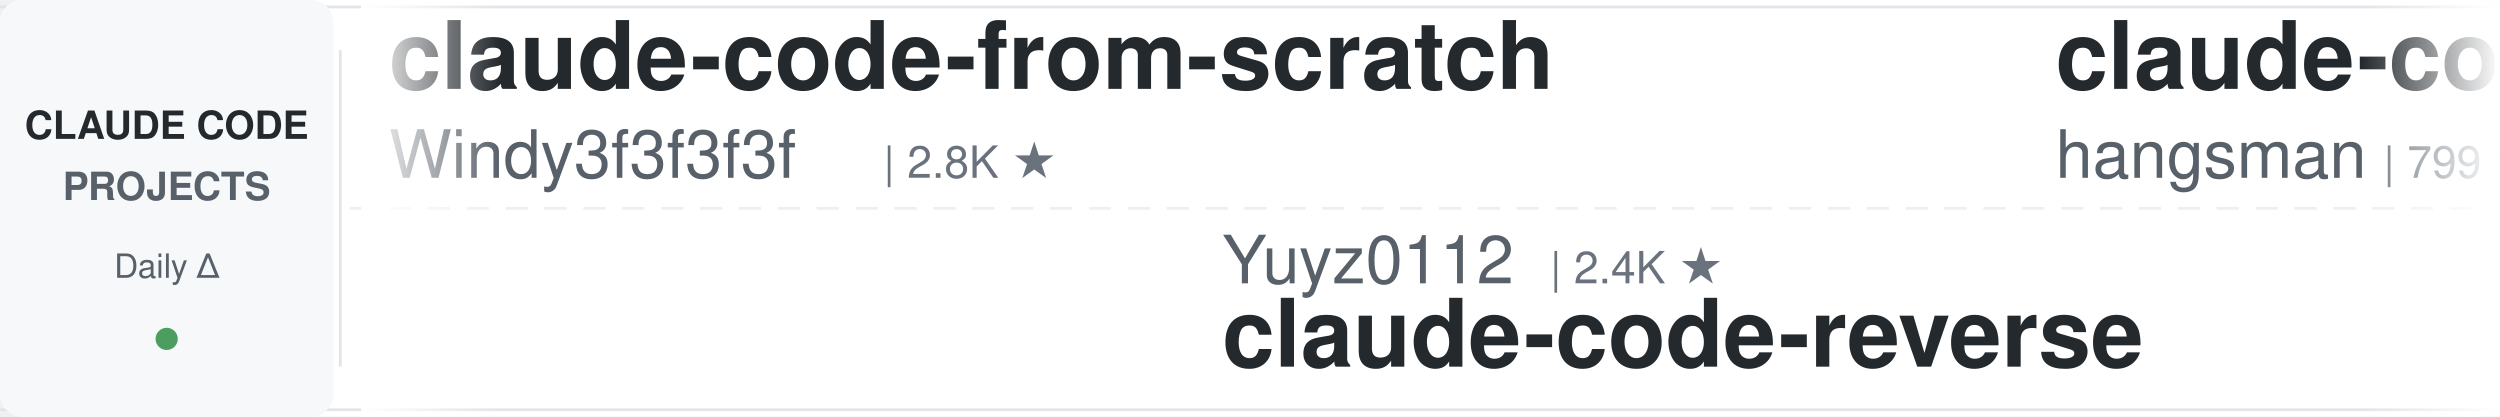
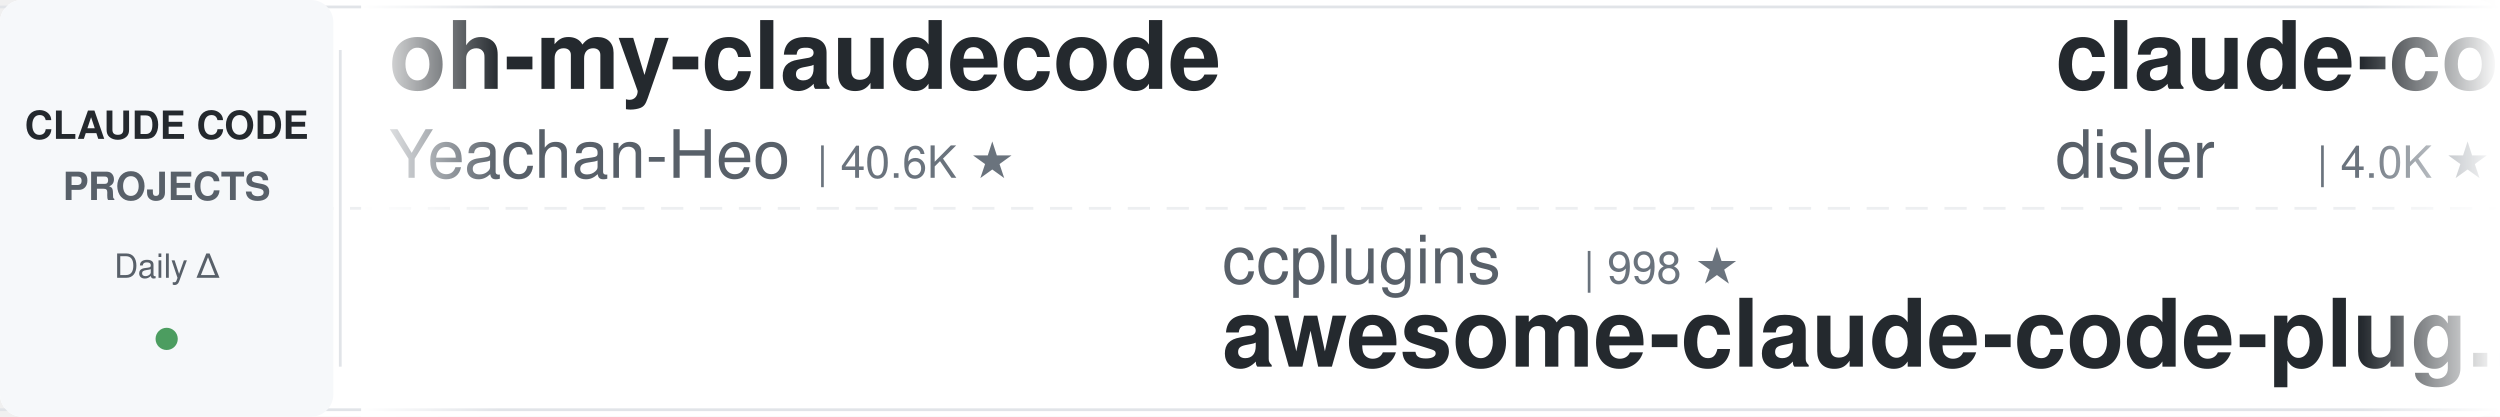
<svg xmlns="http://www.w3.org/2000/svg" width="900" height="150">
  <defs>
    <linearGradient id="leftFade" x1="0%" y1="0%" x2="100%" y2="0%">
      <stop offset="0%" style="stop-color:#ffffff;stop-opacity:1" />
      <stop offset="100%" style="stop-color:#ffffff;stop-opacity:0" />
    </linearGradient>
    <linearGradient id="rightFade" x1="0%" y1="0%" x2="100%" y2="0%">
      <stop offset="0%" style="stop-color:#ffffff;stop-opacity:0" />
      <stop offset="100%" style="stop-color:#ffffff;stop-opacity:1" />
    </linearGradient>
  </defs>
  <rect width="900" height="150" fill="#ffffff" rx="8" />
  <rect x="0" y="2" width="900" height="1" fill="#e1e4e8" />
  <rect x="0" y="147" width="900" height="1" fill="#e1e4e8" />
  <line x1="0" y1="75" x2="900" y2="75" stroke="#e1e4e8" stroke-width="1" stroke-dasharray="8 6" opacity="0.6" />
  <rect x="0" y="0" width="120" height="150" fill="#f6f8fa" rx="8" />
  <text x="60" y="50" font-family="-apple-system, BlinkMacSystemFont, 'Segoe UI', Helvetica, Arial, sans-serif" font-size="14" font-weight="600" fill="#24292e" text-anchor="middle">CLAUDE CODE</text>
  <text x="60" y="72" font-family="-apple-system, BlinkMacSystemFont, 'Segoe UI', Helvetica, Arial, sans-serif" font-size="14" font-weight="600" fill="#586069" text-anchor="middle">PROJECTS</text>
  <text x="60" y="100" font-family="-apple-system, BlinkMacSystemFont, 'Segoe UI', Helvetica, Arial, sans-serif" font-size="12" font-weight="500" fill="#586069" text-anchor="middle">Daily Δ</text>
  <circle cx="60" cy="122" r="4" fill="#22863a" opacity="0.8" />
  <rect x="122" y="18" width="1" height="114" fill="#e1e4e8" />
  <clipPath id="tickerClip">
    <rect x="130" y="0" width="770" height="150" />
  </clipPath>
  <g clip-path="url(#tickerClip)">
    <g id="tickerItems">
      <animateTransform attributeName="transform" attributeType="XML" type="translate" from="0 0" to="-3000 0" dur="54s" repeatCount="indefinite" />
      <g transform="translate(0, 0)">
-         <text x="140" y="32" font-family="-apple-system, BlinkMacSystemFont, 'Segoe UI', Helvetica, Arial, sans-serif" font-size="34" font-weight="600" fill="#24292e">claude-code-from-scratch</text>
-         <text x="140" y="64" font-family="-apple-system, BlinkMacSystemFont, 'Segoe UI', Helvetica, Arial, sans-serif" font-size="24" font-weight="400" fill="#586069">Windy3f3f3f3f</text>
-         <text x="318" y="64" font-family="-apple-system, BlinkMacSystemFont, 'Segoe UI', Helvetica, Arial, sans-serif" font-size="16" font-weight="500" fill="#6a737d">| 2.8K ★</text>
+         <text x="140" y="32" font-family="-apple-system, BlinkMacSystemFont, 'Segoe UI', Helvetica, Arial, sans-serif" font-size="34" font-weight="600" fill="#24292e">oh-my-claudecode</text>
+         <text x="140" y="64" font-family="-apple-system, BlinkMacSystemFont, 'Segoe UI', Helvetica, Arial, sans-serif" font-size="24" font-weight="400" fill="#586069">Yeachan-Heo</text>
+         <text x="294" y="64" font-family="-apple-system, BlinkMacSystemFont, 'Segoe UI', Helvetica, Arial, sans-serif" font-size="16" font-weight="500" fill="#6a737d">| 40.6K ★</text>
      </g>
      <g transform="translate(300, 0)">
-         <text x="140" y="102" font-family="-apple-system, BlinkMacSystemFont, 'Segoe UI', Helvetica, Arial, sans-serif" font-size="24" font-weight="400" fill="#586069">Yuyz0112</text>
-         <text x="258" y="102" font-family="-apple-system, BlinkMacSystemFont, 'Segoe UI', Helvetica, Arial, sans-serif" font-size="16" font-weight="500" fill="#6a737d">| 2.4K ★</text>
-         <text x="140" y="132" font-family="-apple-system, BlinkMacSystemFont, 'Segoe UI', Helvetica, Arial, sans-serif" font-size="34" font-weight="600" fill="#24292e">claude-code-reverse</text>
+         <text x="140" y="102" font-family="-apple-system, BlinkMacSystemFont, 'Segoe UI', Helvetica, Arial, sans-serif" font-size="24" font-weight="400" fill="#586069">ccplugins</text>
+         <text x="270" y="102" font-family="-apple-system, BlinkMacSystemFont, 'Segoe UI', Helvetica, Arial, sans-serif" font-size="16" font-weight="500" fill="#6a737d">| 998 ★</text>
+         <text x="140" y="132" font-family="-apple-system, BlinkMacSystemFont, 'Segoe UI', Helvetica, Arial, sans-serif" font-size="34" font-weight="600" fill="#24292e">awesome-claude-code-plug...</text>
      </g>
      <g transform="translate(600, 0)">
+         <text x="140" y="32" font-family="-apple-system, BlinkMacSystemFont, 'Segoe UI', Helvetica, Arial, sans-serif" font-size="34" font-weight="600" fill="#24292e">claude-code-hooks-master...</text>
+         <text x="140" y="64" font-family="-apple-system, BlinkMacSystemFont, 'Segoe UI', Helvetica, Arial, sans-serif" font-size="24" font-weight="400" fill="#586069">disler</text>
+         <text x="234" y="64" font-family="-apple-system, BlinkMacSystemFont, 'Segoe UI', Helvetica, Arial, sans-serif" font-size="16" font-weight="500" fill="#6a737d">| 4.0K ★</text>
+       </g>
+       <g transform="translate(900, 0)">
+         <text x="140" y="102" font-family="-apple-system, BlinkMacSystemFont, 'Segoe UI', Helvetica, Arial, sans-serif" font-size="24" font-weight="400" fill="#586069">ding113</text>
+         <text x="246" y="102" font-family="-apple-system, BlinkMacSystemFont, 'Segoe UI', Helvetica, Arial, sans-serif" font-size="16" font-weight="500" fill="#6a737d">| 3.4K ★</text>
+         <text x="140" y="132" font-family="-apple-system, BlinkMacSystemFont, 'Segoe UI', Helvetica, Arial, sans-serif" font-size="34" font-weight="600" fill="#24292e">claude-code-hub</text>
+       </g>
+       <g transform="translate(1200, 0)">
        <text x="140" y="32" font-family="-apple-system, BlinkMacSystemFont, 'Segoe UI', Helvetica, Arial, sans-serif" font-size="34" font-weight="600" fill="#24292e">claude-code-source</text>
        <text x="140" y="64" font-family="-apple-system, BlinkMacSystemFont, 'Segoe UI', Helvetica, Arial, sans-serif" font-size="24" font-weight="400" fill="#586069">hangsman</text>
        <text x="258" y="64" font-family="-apple-system, BlinkMacSystemFont, 'Segoe UI', Helvetica, Arial, sans-serif" font-size="16" font-weight="500" fill="#6a737d">| 799 ★</text>
      </g>
-       <g transform="translate(900, 0)">
-         <text x="140" y="102" font-family="-apple-system, BlinkMacSystemFont, 'Segoe UI', Helvetica, Arial, sans-serif" font-size="24" font-weight="400" fill="#586069">LING71671</text>
-         <text x="270" y="102" font-family="-apple-system, BlinkMacSystemFont, 'Segoe UI', Helvetica, Arial, sans-serif" font-size="16" font-weight="500" fill="#6a737d">| 979 ★</text>
-         <text x="140" y="132" font-family="-apple-system, BlinkMacSystemFont, 'Segoe UI', Helvetica, Arial, sans-serif" font-size="34" font-weight="600" fill="#24292e">Open-ClaudeCode</text>
+       <g transform="translate(1500, 0)">
+         <text x="140" y="102" font-family="-apple-system, BlinkMacSystemFont, 'Segoe UI', Helvetica, Arial, sans-serif" font-size="24" font-weight="400" fill="#586069">centminmod</text>
+         <text x="282" y="102" font-family="-apple-system, BlinkMacSystemFont, 'Segoe UI', Helvetica, Arial, sans-serif" font-size="16" font-weight="500" fill="#6a737d">| 2.7K ★</text>
+         <text x="140" y="132" font-family="-apple-system, BlinkMacSystemFont, 'Segoe UI', Helvetica, Arial, sans-serif" font-size="34" font-weight="600" fill="#24292e">my-claude-code-setup</text>
      </g>
-       <g transform="translate(1200, 0)">
-         <text x="140" y="32" font-family="-apple-system, BlinkMacSystemFont, 'Segoe UI', Helvetica, Arial, sans-serif" font-size="34" font-weight="600" fill="#24292e">Claude-Code-Usage-Monito...</text>
-         <text x="140" y="64" font-family="-apple-system, BlinkMacSystemFont, 'Segoe UI', Helvetica, Arial, sans-serif" font-size="24" font-weight="400" fill="#586069">Maciek-roboblog</text>
-         <text x="342" y="64" font-family="-apple-system, BlinkMacSystemFont, 'Segoe UI', Helvetica, Arial, sans-serif" font-size="16" font-weight="500" fill="#6a737d">| 8.8K ★</text>
+       <g transform="translate(1800, 0)">
+         <text x="140" y="32" font-family="-apple-system, BlinkMacSystemFont, 'Segoe UI', Helvetica, Arial, sans-serif" font-size="34" font-weight="600" fill="#24292e">claude-code-skills</text>
+         <text x="140" y="64" font-family="-apple-system, BlinkMacSystemFont, 'Segoe UI', Helvetica, Arial, sans-serif" font-size="24" font-weight="400" fill="#586069">daymade</text>
+         <text x="246" y="64" font-family="-apple-system, BlinkMacSystemFont, 'Segoe UI', Helvetica, Arial, sans-serif" font-size="16" font-weight="500" fill="#6a737d">| 1.5K ★</text>
      </g>
-       <g transform="translate(1500, 0)">
+       <g transform="translate(2100, 0)">
        <text x="140" y="102" font-family="-apple-system, BlinkMacSystemFont, 'Segoe UI', Helvetica, Arial, sans-serif" font-size="24" font-weight="400" fill="#586069">ykdojo</text>
        <text x="234" y="102" font-family="-apple-system, BlinkMacSystemFont, 'Segoe UI', Helvetica, Arial, sans-serif" font-size="16" font-weight="500" fill="#6a737d">| 10.3K ★</text>
        <text x="140" y="132" font-family="-apple-system, BlinkMacSystemFont, 'Segoe UI', Helvetica, Arial, sans-serif" font-size="34" font-weight="600" fill="#24292e">claude-code-tips</text>
      </g>
-       <g transform="translate(1800, 0)">
-         <text x="140" y="32" font-family="-apple-system, BlinkMacSystemFont, 'Segoe UI', Helvetica, Arial, sans-serif" font-size="34" font-weight="600" fill="#24292e">claude_code_src</text>
-         <text x="140" y="64" font-family="-apple-system, BlinkMacSystemFont, 'Segoe UI', Helvetica, Arial, sans-serif" font-size="24" font-weight="400" fill="#586069">ponponon</text>
-         <text x="258" y="64" font-family="-apple-system, BlinkMacSystemFont, 'Segoe UI', Helvetica, Arial, sans-serif" font-size="16" font-weight="500" fill="#6a737d">| 2.3K ★</text>
-       </g>
-       <g transform="translate(2100, 0)">
-         <text x="140" y="102" font-family="-apple-system, BlinkMacSystemFont, 'Segoe UI', Helvetica, Arial, sans-serif" font-size="24" font-weight="400" fill="#586069">wanshuiyin</text>
-         <text x="282" y="102" font-family="-apple-system, BlinkMacSystemFont, 'Segoe UI', Helvetica, Arial, sans-serif" font-size="16" font-weight="500" fill="#6a737d">| 18.7K ★</text>
-         <text x="140" y="132" font-family="-apple-system, BlinkMacSystemFont, 'Segoe UI', Helvetica, Arial, sans-serif" font-size="34" font-weight="600" fill="#24292e">Auto-claude-code-researc...</text>
-       </g>
      <g transform="translate(2400, 0)">
-         <text x="140" y="32" font-family="-apple-system, BlinkMacSystemFont, 'Segoe UI', Helvetica, Arial, sans-serif" font-size="34" font-weight="600" fill="#24292e">ECC</text>
-         <text x="140" y="64" font-family="-apple-system, BlinkMacSystemFont, 'Segoe UI', Helvetica, Arial, sans-serif" font-size="24" font-weight="400" fill="#586069">affaan-m</text>
-         <text x="258" y="64" font-family="-apple-system, BlinkMacSystemFont, 'Segoe UI', Helvetica, Arial, sans-serif" font-size="16" font-weight="500" fill="#6a737d">| 297.7K ★</text>
+         <text x="140" y="32" font-family="-apple-system, BlinkMacSystemFont, 'Segoe UI', Helvetica, Arial, sans-serif" font-size="34" font-weight="600" fill="#24292e">claude-code-harness</text>
+         <text x="140" y="64" font-family="-apple-system, BlinkMacSystemFont, 'Segoe UI', Helvetica, Arial, sans-serif" font-size="24" font-weight="400" fill="#586069">Chachamaru127</text>
+         <text x="318" y="64" font-family="-apple-system, BlinkMacSystemFont, 'Segoe UI', Helvetica, Arial, sans-serif" font-size="16" font-weight="500" fill="#6a737d">| 3.2K ★</text>
      </g>
      <g transform="translate(2700, 0)">
-         <text x="140" y="102" font-family="-apple-system, BlinkMacSystemFont, 'Segoe UI', Helvetica, Arial, sans-serif" font-size="24" font-weight="400" fill="#586069">FlorianBruniaux</text>
-         <text x="342" y="102" font-family="-apple-system, BlinkMacSystemFont, 'Segoe UI', Helvetica, Arial, sans-serif" font-size="16" font-weight="500" fill="#6a737d">| 6.4K ★</text>
-         <text x="140" y="132" font-family="-apple-system, BlinkMacSystemFont, 'Segoe UI', Helvetica, Arial, sans-serif" font-size="34" font-weight="600" fill="#24292e">claude-code-ultimate-gui...</text>
+         <text x="140" y="102" font-family="-apple-system, BlinkMacSystemFont, 'Segoe UI', Helvetica, Arial, sans-serif" font-size="24" font-weight="400" fill="#586069">techjarves</text>
+         <text x="282" y="102" font-family="-apple-system, BlinkMacSystemFont, 'Segoe UI', Helvetica, Arial, sans-serif" font-size="16" font-weight="500" fill="#6a737d">| 1.6K ★</text>
+         <text x="140" y="132" font-family="-apple-system, BlinkMacSystemFont, 'Segoe UI', Helvetica, Arial, sans-serif" font-size="34" font-weight="600" fill="#24292e">ClaudeCode-Portable</text>
      </g>
      <g transform="translate(3000, 0)">
-         <text x="140" y="32" font-family="-apple-system, BlinkMacSystemFont, 'Segoe UI', Helvetica, Arial, sans-serif" font-size="34" font-weight="600" fill="#24292e">claude-code-from-scratch</text>
-         <text x="140" y="64" font-family="-apple-system, BlinkMacSystemFont, 'Segoe UI', Helvetica, Arial, sans-serif" font-size="24" font-weight="400" fill="#586069">Windy3f3f3f3f</text>
-         <text x="318" y="64" font-family="-apple-system, BlinkMacSystemFont, 'Segoe UI', Helvetica, Arial, sans-serif" font-size="16" font-weight="500" fill="#6a737d">| 2.8K ★</text>
+         <text x="140" y="32" font-family="-apple-system, BlinkMacSystemFont, 'Segoe UI', Helvetica, Arial, sans-serif" font-size="34" font-weight="600" fill="#24292e">oh-my-claudecode</text>
+         <text x="140" y="64" font-family="-apple-system, BlinkMacSystemFont, 'Segoe UI', Helvetica, Arial, sans-serif" font-size="24" font-weight="400" fill="#586069">Yeachan-Heo</text>
+         <text x="294" y="64" font-family="-apple-system, BlinkMacSystemFont, 'Segoe UI', Helvetica, Arial, sans-serif" font-size="16" font-weight="500" fill="#6a737d">| 40.6K ★</text>
      </g>
      <g transform="translate(3300, 0)">
-         <text x="140" y="102" font-family="-apple-system, BlinkMacSystemFont, 'Segoe UI', Helvetica, Arial, sans-serif" font-size="24" font-weight="400" fill="#586069">Yuyz0112</text>
-         <text x="258" y="102" font-family="-apple-system, BlinkMacSystemFont, 'Segoe UI', Helvetica, Arial, sans-serif" font-size="16" font-weight="500" fill="#6a737d">| 2.4K ★</text>
-         <text x="140" y="132" font-family="-apple-system, BlinkMacSystemFont, 'Segoe UI', Helvetica, Arial, sans-serif" font-size="34" font-weight="600" fill="#24292e">claude-code-reverse</text>
+         <text x="140" y="102" font-family="-apple-system, BlinkMacSystemFont, 'Segoe UI', Helvetica, Arial, sans-serif" font-size="24" font-weight="400" fill="#586069">ccplugins</text>
+         <text x="270" y="102" font-family="-apple-system, BlinkMacSystemFont, 'Segoe UI', Helvetica, Arial, sans-serif" font-size="16" font-weight="500" fill="#6a737d">| 998 ★</text>
+         <text x="140" y="132" font-family="-apple-system, BlinkMacSystemFont, 'Segoe UI', Helvetica, Arial, sans-serif" font-size="34" font-weight="600" fill="#24292e">awesome-claude-code-plug...</text>
      </g>
      <g transform="translate(3600, 0)">
-         <text x="140" y="32" font-family="-apple-system, BlinkMacSystemFont, 'Segoe UI', Helvetica, Arial, sans-serif" font-size="34" font-weight="600" fill="#24292e">claude-code-source</text>
-         <text x="140" y="64" font-family="-apple-system, BlinkMacSystemFont, 'Segoe UI', Helvetica, Arial, sans-serif" font-size="24" font-weight="400" fill="#586069">hangsman</text>
-         <text x="258" y="64" font-family="-apple-system, BlinkMacSystemFont, 'Segoe UI', Helvetica, Arial, sans-serif" font-size="16" font-weight="500" fill="#6a737d">| 799 ★</text>
+         <text x="140" y="32" font-family="-apple-system, BlinkMacSystemFont, 'Segoe UI', Helvetica, Arial, sans-serif" font-size="34" font-weight="600" fill="#24292e">claude-code-hooks-master...</text>
+         <text x="140" y="64" font-family="-apple-system, BlinkMacSystemFont, 'Segoe UI', Helvetica, Arial, sans-serif" font-size="24" font-weight="400" fill="#586069">disler</text>
+         <text x="234" y="64" font-family="-apple-system, BlinkMacSystemFont, 'Segoe UI', Helvetica, Arial, sans-serif" font-size="16" font-weight="500" fill="#6a737d">| 4.0K ★</text>
      </g>
      <g transform="translate(3900, 0)">
-         <text x="140" y="102" font-family="-apple-system, BlinkMacSystemFont, 'Segoe UI', Helvetica, Arial, sans-serif" font-size="24" font-weight="400" fill="#586069">LING71671</text>
-         <text x="270" y="102" font-family="-apple-system, BlinkMacSystemFont, 'Segoe UI', Helvetica, Arial, sans-serif" font-size="16" font-weight="500" fill="#6a737d">| 979 ★</text>
-         <text x="140" y="132" font-family="-apple-system, BlinkMacSystemFont, 'Segoe UI', Helvetica, Arial, sans-serif" font-size="34" font-weight="600" fill="#24292e">Open-ClaudeCode</text>
+         <text x="140" y="102" font-family="-apple-system, BlinkMacSystemFont, 'Segoe UI', Helvetica, Arial, sans-serif" font-size="24" font-weight="400" fill="#586069">ding113</text>
+         <text x="246" y="102" font-family="-apple-system, BlinkMacSystemFont, 'Segoe UI', Helvetica, Arial, sans-serif" font-size="16" font-weight="500" fill="#6a737d">| 3.4K ★</text>
+         <text x="140" y="132" font-family="-apple-system, BlinkMacSystemFont, 'Segoe UI', Helvetica, Arial, sans-serif" font-size="34" font-weight="600" fill="#24292e">claude-code-hub</text>
      </g>
    </g>
  </g>
  <rect x="130" y="0" width="50" height="150" fill="url(#leftFade)" />
  <rect x="850" y="0" width="50" height="150" fill="url(#rightFade)" />
</svg>
